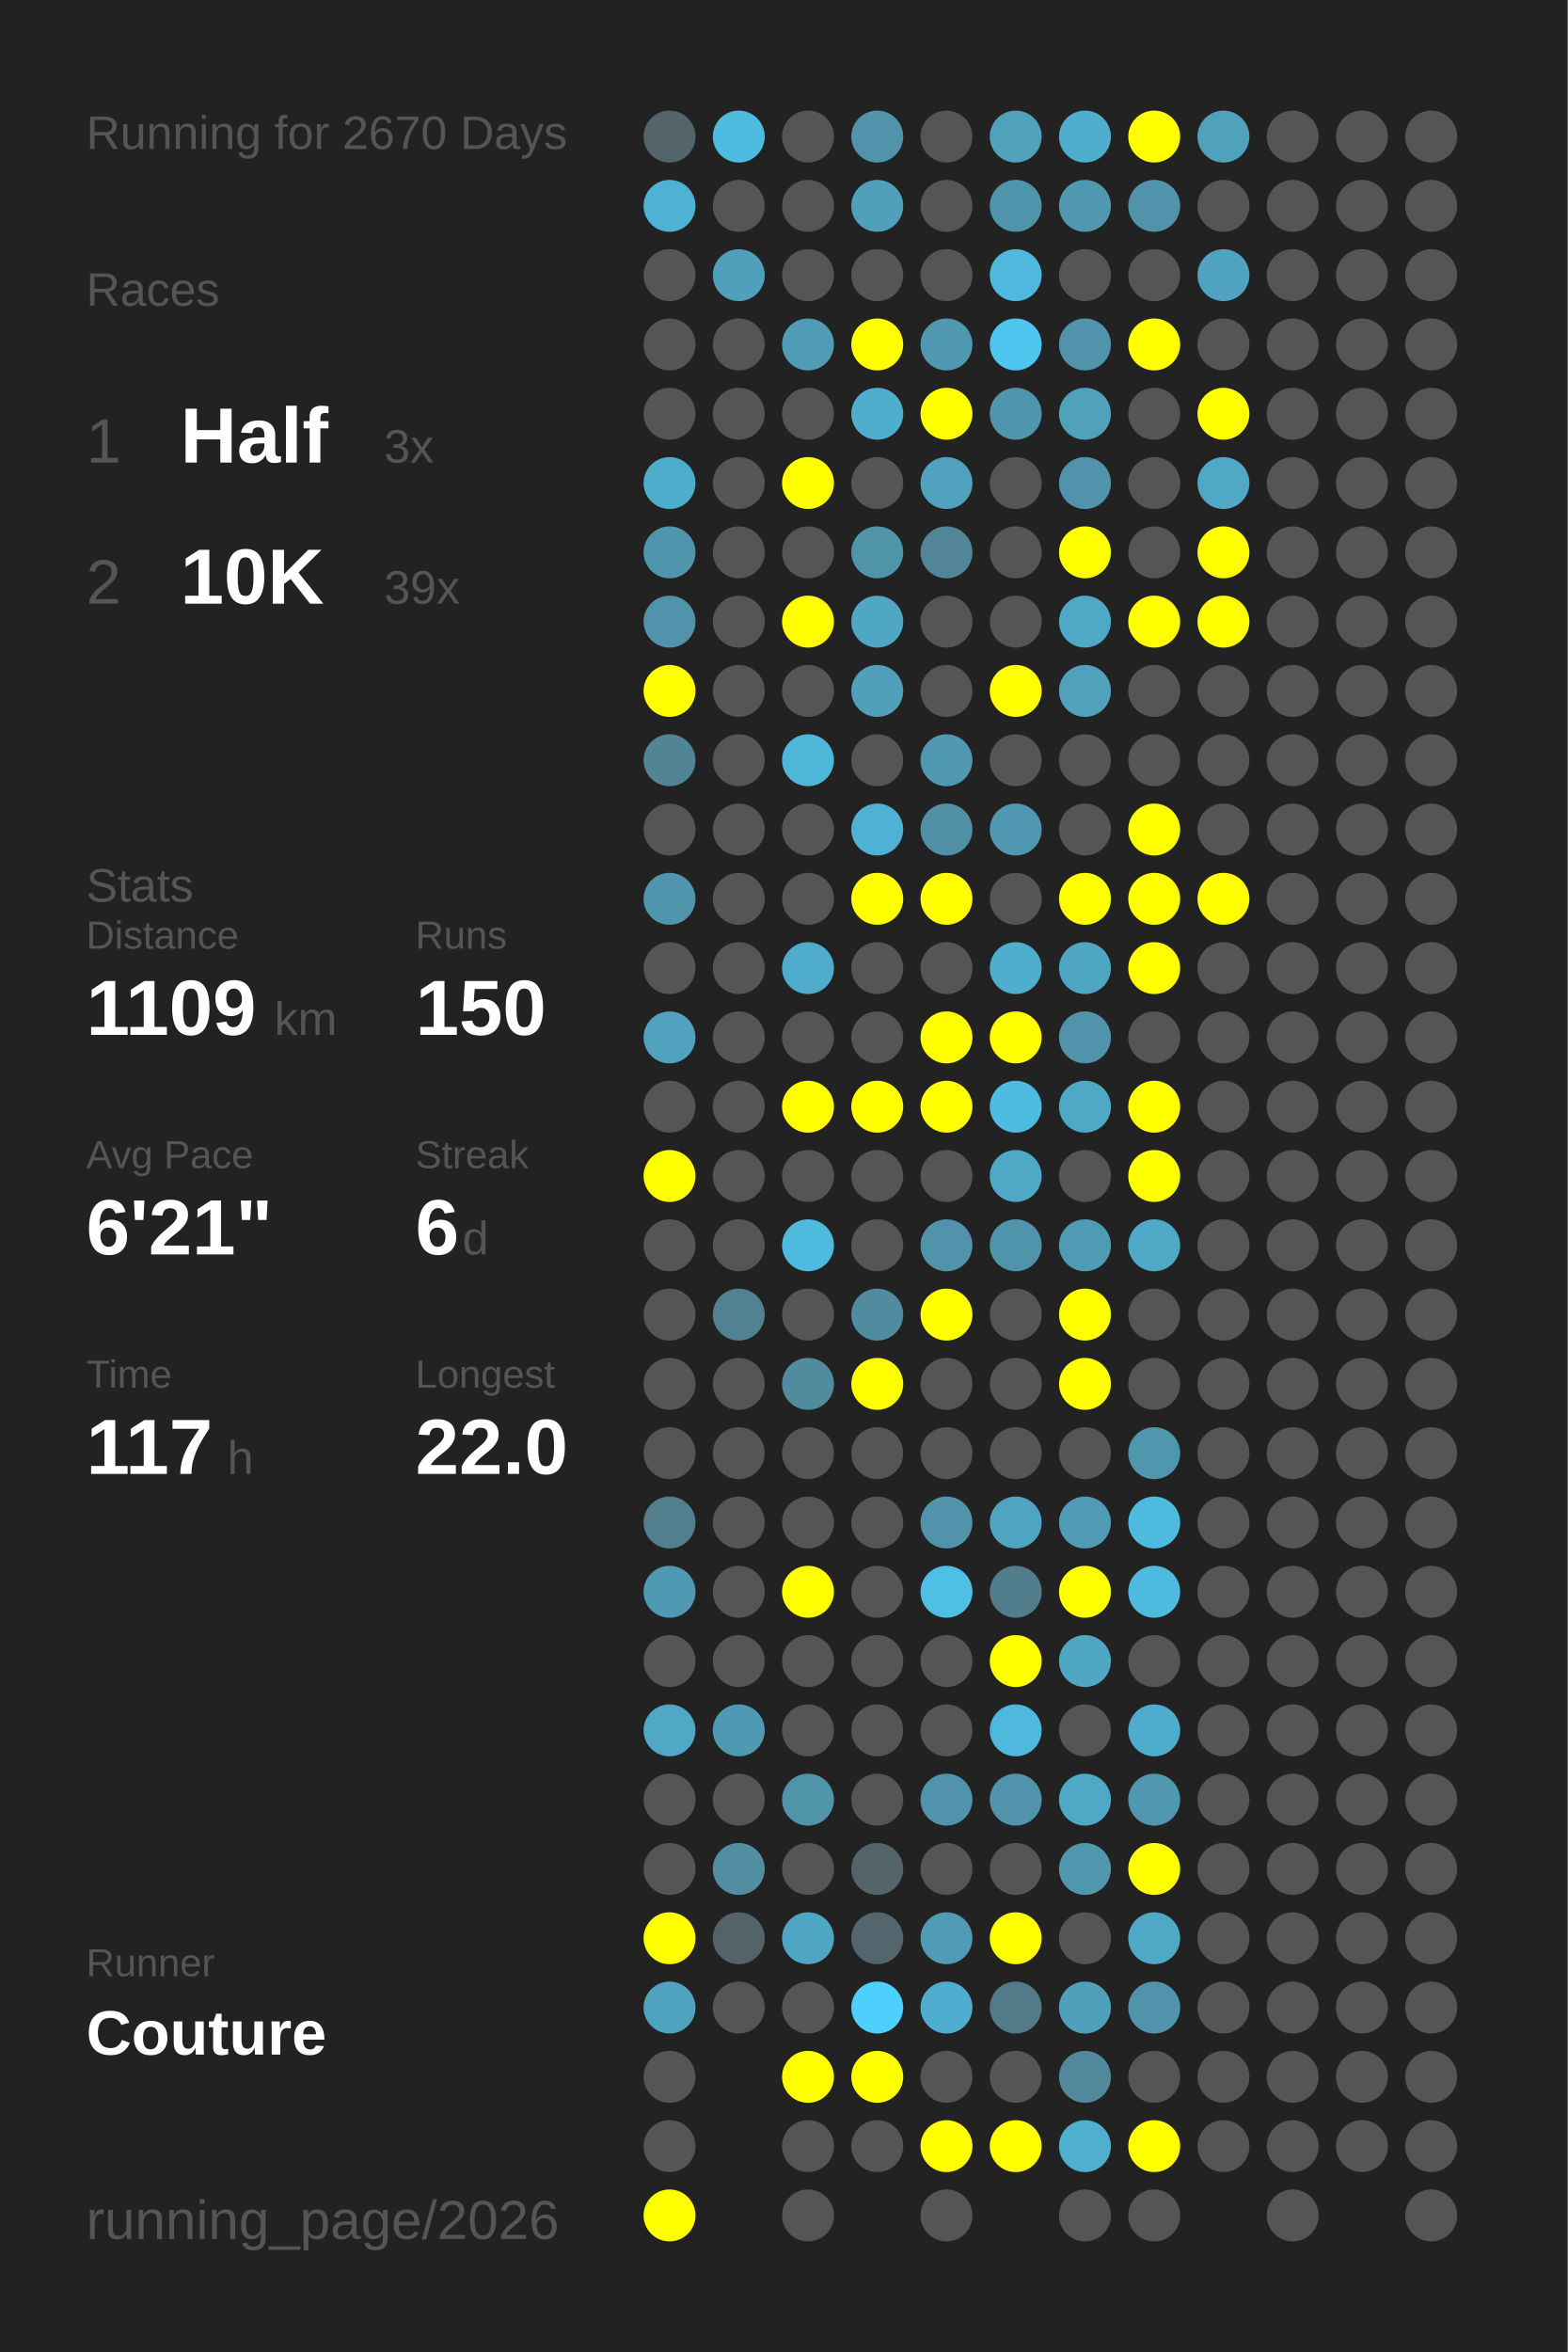
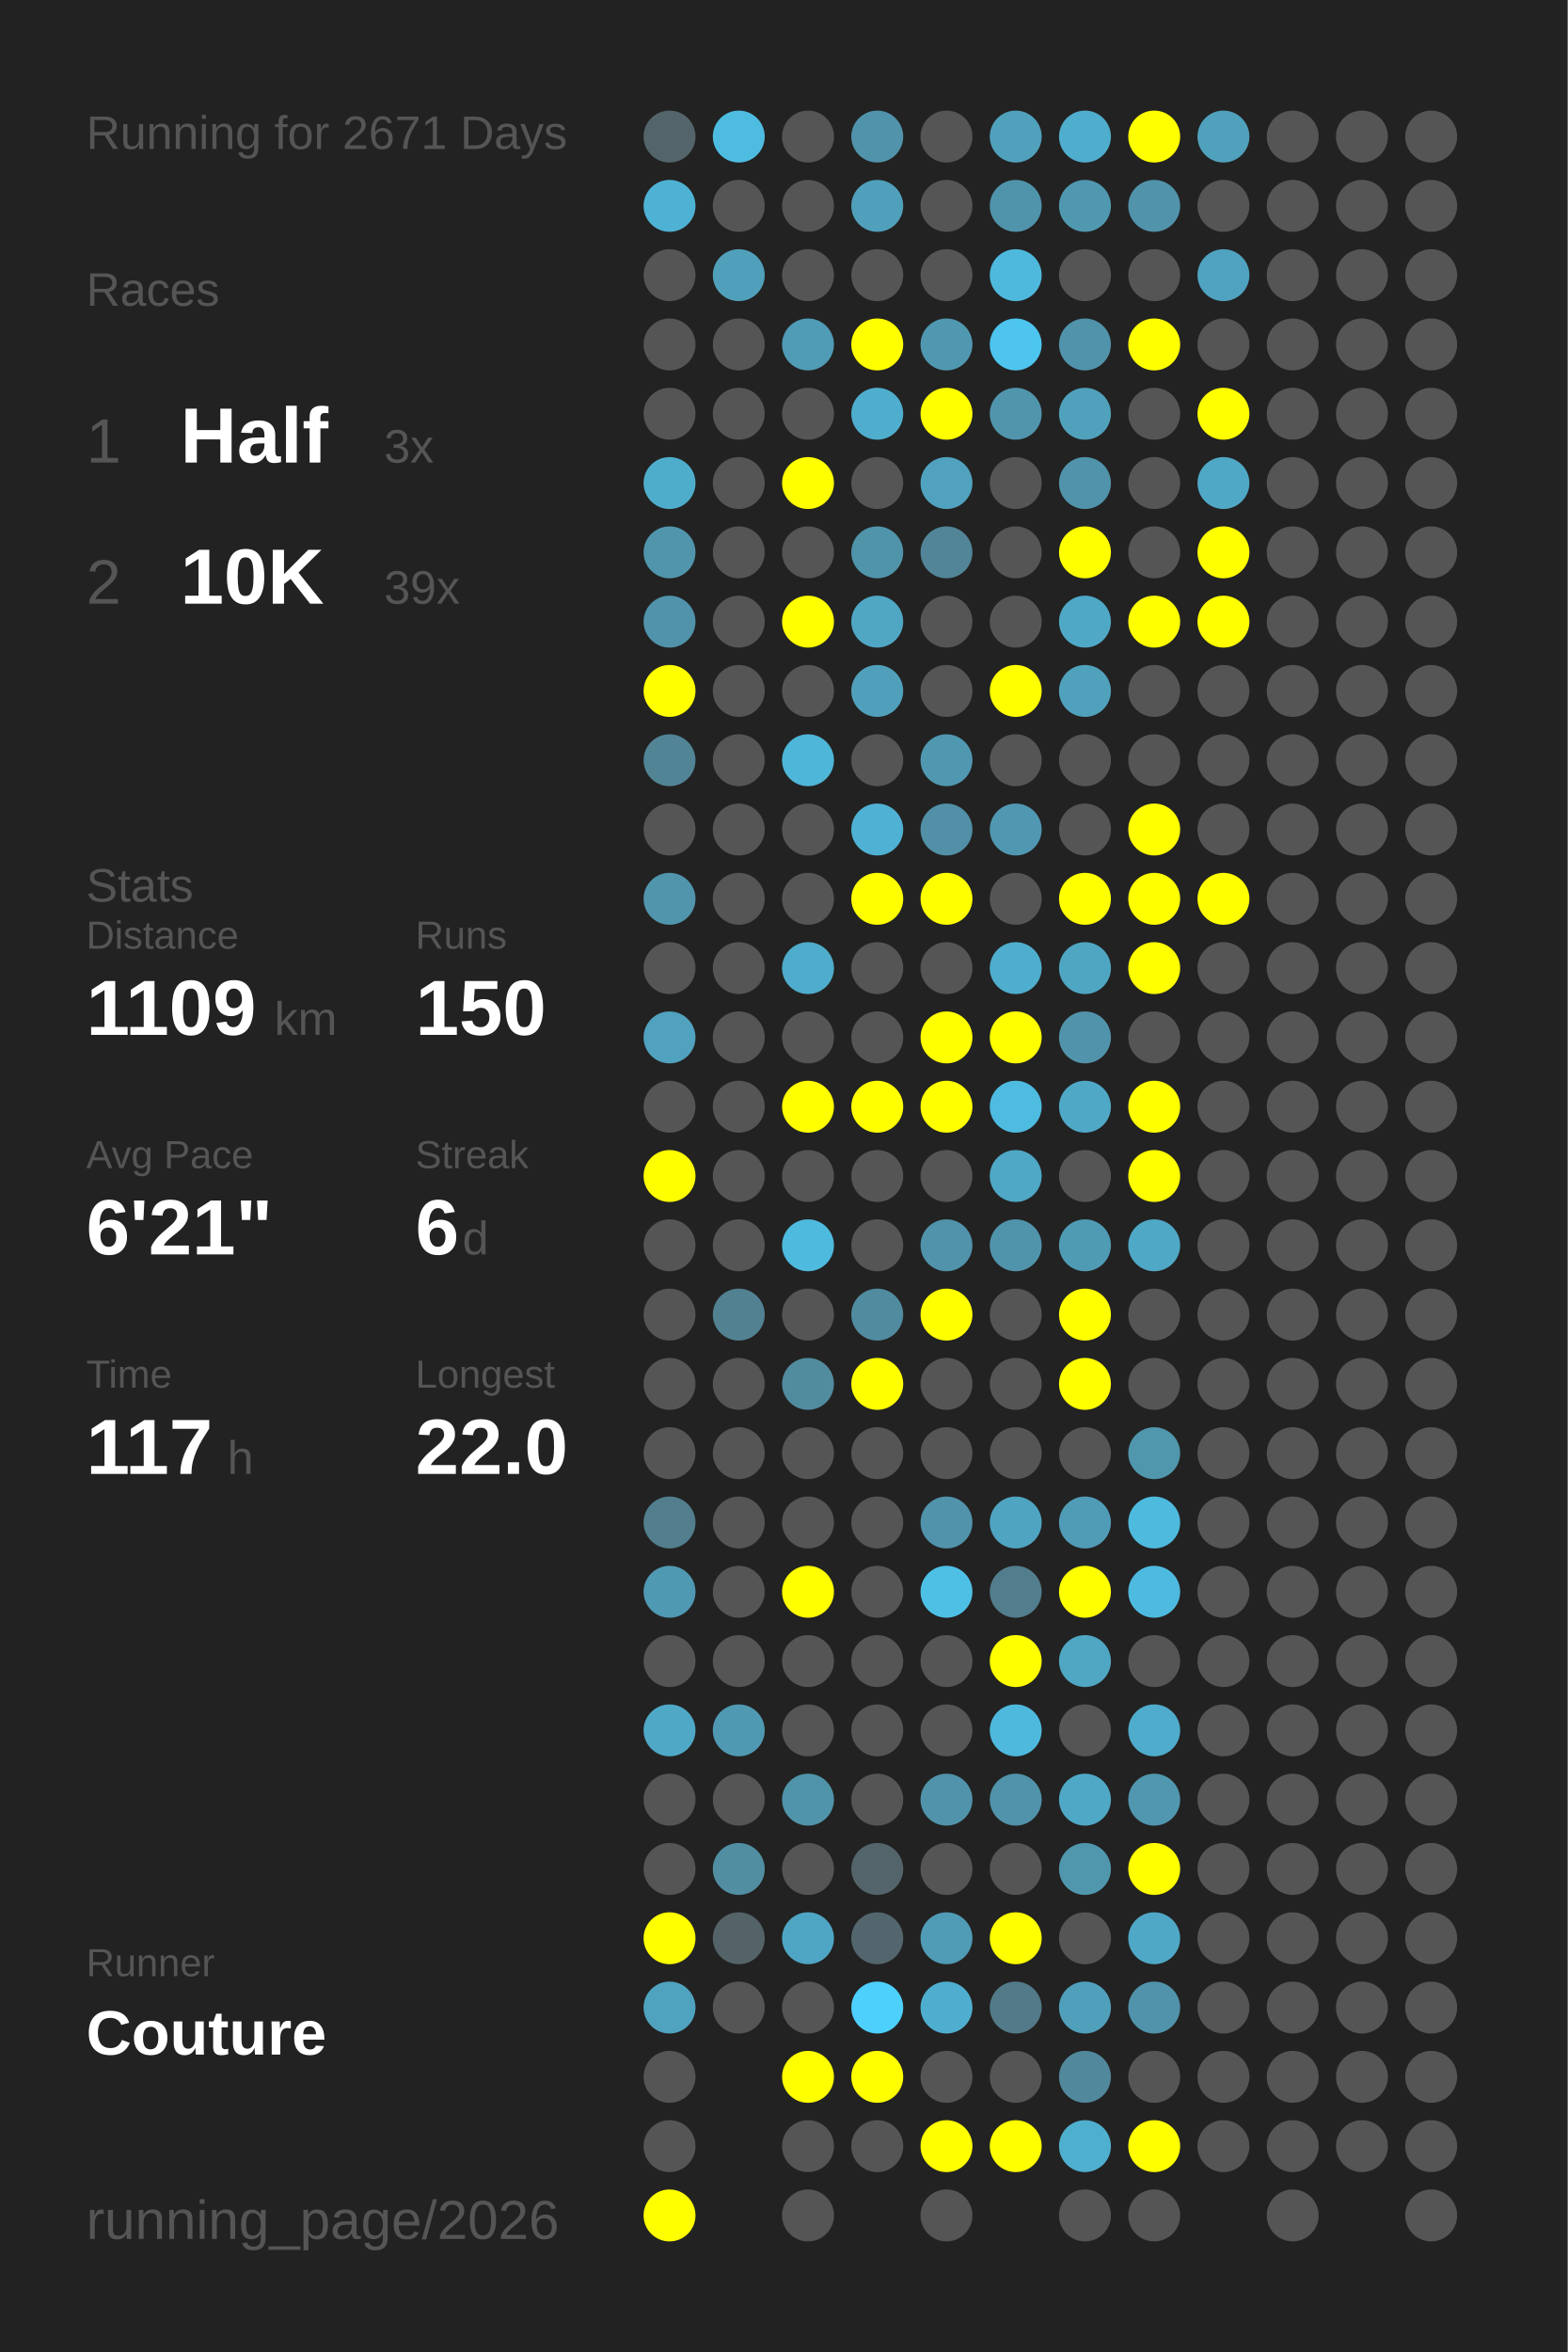
<svg xmlns="http://www.w3.org/2000/svg" baseProfile="full" height="300mm" version="1.1" viewBox="0,0,200,300" width="200mm">
  <defs />
  <rect fill="#222222" height="300" width="200" x="0" y="0" />
-   <text fill="#555555" style="font-size:6px; font-family:Arial;" x="11" y="19">Running for 2670 Days</text>
+   <text fill="#555555" style="font-size:6px; font-family:Arial;" x="11" y="19">Running for 2671 Days</text>
  <text fill="#555555" style="font-size:6px; font-family:Arial;" x="11" y="39">Races</text>
  <text fill="#555555" style="font-size:8px; font-family:Arial;" x="11" y="59">1</text>
  <text fill="#FFFFFF" style="font-size:10px; font-family:Arial; font-weight:bold;" x="23" y="59">Half</text>
  <text fill="#555555" style="font-size:6px; font-family:Arial;" x="49" y="59">3x</text>
  <text fill="#555555" style="font-size:8px; font-family:Arial;" x="11" y="77">2</text>
  <text fill="#FFFFFF" style="font-size:10px; font-family:Arial; font-weight:bold;" x="23" y="77">10K</text>
  <text fill="#555555" style="font-size:6px; font-family:Arial;" x="49" y="77">39x</text>
  <text fill="#555555" style="font-size:6px; font-family:Arial;" x="11" y="115">Stats</text>
  <text fill="#555555" style="font-size:5px; font-family:Arial;" x="11" y="121">Distance</text>
  <text fill="#FFFFFF" style="font-size:10px; font-family:Arial; font-weight:bold;" x="11" y="132">1109</text>
  <text fill="#555555" style="font-size:6px; font-family:Arial;" x="35" y="132">km</text>
  <text fill="#555555" style="font-size:5px; font-family:Arial;" x="53" y="121">Runs</text>
  <text fill="#FFFFFF" style="font-size:10px; font-family:Arial; font-weight:bold;" x="53" y="132">150</text>
  <text fill="#555555" style="font-size:5px; font-family:Arial;" x="11" y="149">Avg Pace</text>
  <text fill="#FFFFFF" style="font-size:10px; font-family:Arial; font-weight:bold;" x="11" y="160">6'21"</text>
  <text fill="#555555" style="font-size:5px; font-family:Arial;" x="53" y="149">Streak</text>
  <text fill="#FFFFFF" style="font-size:10px; font-family:Arial; font-weight:bold;" x="53" y="160">6</text>
  <text fill="#555555" style="font-size:6px; font-family:Arial;" x="59" y="160">d</text>
  <text fill="#555555" style="font-size:5px; font-family:Arial;" x="11" y="177">Time</text>
  <text fill="#FFFFFF" style="font-size:10px; font-family:Arial; font-weight:bold;" x="11" y="188">117</text>
  <text fill="#555555" style="font-size:6px; font-family:Arial;" x="29" y="188">h</text>
  <text fill="#555555" style="font-size:5px; font-family:Arial;" x="53" y="177">Longest</text>
  <text fill="#FFFFFF" style="font-size:10px; font-family:Arial; font-weight:bold;" x="53" y="188">22.0</text>
  <text fill="#555555" style="font-size:5px; font-family:Arial;" x="11" y="252.065">Runner</text>
  <text fill="#FFFFFF" style="font-size:8px; font-family:Arial; font-weight:bold;" x="11" y="262.065">Couture</text>
  <text fill="#555555" style="font-size:7px; font-family:Arial;" x="11" y="285.581">running_page/2026</text>
  <circle cx="85.417" cy="17.419" fill="#53656a" r="3.312" />
  <circle cx="85.417" cy="26.258" fill="#4eb2d4" r="3.312" />
  <circle cx="85.417" cy="35.097" fill="#555555" r="3.312" />
  <circle cx="85.417" cy="43.935" fill="#555555" r="3.312" />
  <circle cx="85.417" cy="52.774" fill="#555555" r="3.312" />
  <circle cx="85.417" cy="61.613" fill="#4fadcc" r="3.312" />
  <circle cx="85.417" cy="70.452" fill="#5095ac" r="3.312" />
  <circle cx="85.417" cy="79.29" fill="#5093aa" r="3.312" />
  <circle cx="85.417" cy="88.129" fill="#FFFF00" r="3.312" />
  <circle cx="85.417" cy="96.968" fill="#518495" r="3.312" />
  <circle cx="85.417" cy="105.806" fill="#555555" r="3.312" />
  <circle cx="85.417" cy="114.645" fill="#5095ac" r="3.312" />
  <circle cx="85.417" cy="123.484" fill="#555555" r="3.312" />
  <circle cx="85.417" cy="132.323" fill="#50a2be" r="3.312" />
  <circle cx="85.417" cy="141.161" fill="#555555" r="3.312" />
  <circle cx="85.417" cy="150" fill="#FFFF00" r="3.312" />
  <circle cx="85.417" cy="158.839" fill="#555555" r="3.312" />
  <circle cx="85.417" cy="167.677" fill="#555555" r="3.312" />
  <circle cx="85.417" cy="176.516" fill="#555555" r="3.312" />
  <circle cx="85.417" cy="185.355" fill="#555555" r="3.312" />
  <circle cx="85.417" cy="194.194" fill="#527e8d" r="3.312" />
  <circle cx="85.417" cy="203.032" fill="#5099b2" r="3.312" />
  <circle cx="85.417" cy="211.871" fill="#555555" r="3.312" />
  <circle cx="85.417" cy="220.71" fill="#4fa8c6" r="3.312" />
  <circle cx="85.417" cy="229.548" fill="#555555" r="3.312" />
  <circle cx="85.417" cy="238.387" fill="#555555" r="3.312" />
  <circle cx="85.417" cy="247.226" fill="#FFFF00" r="3.312" />
  <circle cx="85.417" cy="256.065" fill="#4fa3bf" r="3.312" />
  <circle cx="85.417" cy="264.903" fill="#555555" r="3.312" />
  <circle cx="85.417" cy="273.742" fill="#555555" r="3.312" />
  <circle cx="85.417" cy="282.581" fill="#FFFF00" r="3.312" />
  <circle cx="94.25" cy="17.419" fill="#4ebce1" r="3.312" />
  <circle cx="94.25" cy="26.258" fill="#555555" r="3.312" />
  <circle cx="94.25" cy="35.097" fill="#50a0bb" r="3.312" />
  <circle cx="94.25" cy="43.935" fill="#555555" r="3.312" />
  <circle cx="94.25" cy="52.774" fill="#555555" r="3.312" />
  <circle cx="94.25" cy="61.613" fill="#555555" r="3.312" />
  <circle cx="94.25" cy="70.452" fill="#555555" r="3.312" />
  <circle cx="94.25" cy="79.29" fill="#555555" r="3.312" />
  <circle cx="94.25" cy="88.129" fill="#555555" r="3.312" />
  <circle cx="94.25" cy="96.968" fill="#555555" r="3.312" />
  <circle cx="94.25" cy="105.806" fill="#555555" r="3.312" />
  <circle cx="94.25" cy="114.645" fill="#555555" r="3.312" />
  <circle cx="94.25" cy="123.484" fill="#555555" r="3.312" />
  <circle cx="94.25" cy="132.323" fill="#555555" r="3.312" />
  <circle cx="94.25" cy="141.161" fill="#555555" r="3.312" />
  <circle cx="94.25" cy="150" fill="#555555" r="3.312" />
  <circle cx="94.25" cy="158.839" fill="#555555" r="3.312" />
  <circle cx="94.25" cy="167.677" fill="#528292" r="3.312" />
  <circle cx="94.25" cy="176.516" fill="#555555" r="3.312" />
  <circle cx="94.25" cy="185.355" fill="#555555" r="3.312" />
  <circle cx="94.25" cy="194.194" fill="#555555" r="3.312" />
  <circle cx="94.25" cy="203.032" fill="#555555" r="3.312" />
  <circle cx="94.25" cy="211.871" fill="#555555" r="3.312" />
  <circle cx="94.25" cy="220.71" fill="#5099b2" r="3.312" />
  <circle cx="94.25" cy="229.548" fill="#555555" r="3.312" />
  <circle cx="94.25" cy="238.387" fill="#518ea2" r="3.312" />
  <circle cx="94.25" cy="247.226" fill="#546368" r="3.312" />
  <circle cx="94.25" cy="256.065" fill="#555555" r="3.312" />
  <circle cx="103.083" cy="17.419" fill="#555555" r="3.312" />
  <circle cx="103.083" cy="26.258" fill="#555555" r="3.312" />
  <circle cx="103.083" cy="35.097" fill="#555555" r="3.312" />
  <circle cx="103.083" cy="43.935" fill="#509bb5" r="3.312" />
  <circle cx="103.083" cy="52.774" fill="#555555" r="3.312" />
  <circle cx="103.083" cy="61.613" fill="#FFFF00" r="3.312" />
  <circle cx="103.083" cy="70.452" fill="#555555" r="3.312" />
  <circle cx="103.083" cy="79.29" fill="#FFFF00" r="3.312" />
  <circle cx="103.083" cy="88.129" fill="#555555" r="3.312" />
  <circle cx="103.083" cy="96.968" fill="#4eb6d9" r="3.312" />
  <circle cx="103.083" cy="105.806" fill="#555555" r="3.312" />
  <circle cx="103.083" cy="114.645" fill="#555555" r="3.312" />
  <circle cx="103.083" cy="123.484" fill="#4faccc" r="3.312" />
  <circle cx="103.083" cy="132.323" fill="#555555" r="3.312" />
  <circle cx="103.083" cy="141.161" fill="#FFFF00" r="3.312" />
  <circle cx="103.083" cy="150" fill="#555555" r="3.312" />
  <circle cx="103.083" cy="158.839" fill="#4ebade" r="3.312" />
  <circle cx="103.083" cy="167.677" fill="#555555" r="3.312" />
  <circle cx="103.083" cy="176.516" fill="#518b9e" r="3.312" />
  <circle cx="103.083" cy="185.355" fill="#555555" r="3.312" />
  <circle cx="103.083" cy="194.194" fill="#555555" r="3.312" />
  <circle cx="103.083" cy="203.032" fill="#FFFF00" r="3.312" />
  <circle cx="103.083" cy="211.871" fill="#555555" r="3.312" />
  <circle cx="103.083" cy="220.71" fill="#555555" r="3.312" />
  <circle cx="103.083" cy="229.548" fill="#5094aa" r="3.312" />
  <circle cx="103.083" cy="238.387" fill="#555555" r="3.312" />
  <circle cx="103.083" cy="247.226" fill="#4fa6c4" r="3.312" />
  <circle cx="103.083" cy="256.065" fill="#555555" r="3.312" />
  <circle cx="103.083" cy="264.903" fill="#FFFF00" r="3.312" />
  <circle cx="103.083" cy="273.742" fill="#555555" r="3.312" />
  <circle cx="103.083" cy="282.581" fill="#555555" r="3.312" />
  <circle cx="111.917" cy="17.419" fill="#5093aa" r="3.312" />
  <circle cx="111.917" cy="26.258" fill="#50a0bc" r="3.312" />
  <circle cx="111.917" cy="35.097" fill="#555555" r="3.312" />
  <circle cx="111.917" cy="43.935" fill="#FFFF00" r="3.312" />
  <circle cx="111.917" cy="52.774" fill="#4faece" r="3.312" />
  <circle cx="111.917" cy="61.613" fill="#555555" r="3.312" />
  <circle cx="111.917" cy="70.452" fill="#5094aa" r="3.312" />
  <circle cx="111.917" cy="79.29" fill="#4fa7c4" r="3.312" />
  <circle cx="111.917" cy="88.129" fill="#50a0bb" r="3.312" />
  <circle cx="111.917" cy="96.968" fill="#555555" r="3.312" />
  <circle cx="111.917" cy="105.806" fill="#4fb1d3" r="3.312" />
  <circle cx="111.917" cy="114.645" fill="#FFFF00" r="3.312" />
  <circle cx="111.917" cy="123.484" fill="#555555" r="3.312" />
  <circle cx="111.917" cy="132.323" fill="#555555" r="3.312" />
  <circle cx="111.917" cy="141.161" fill="#FFFF00" r="3.312" />
  <circle cx="111.917" cy="150" fill="#555555" r="3.312" />
  <circle cx="111.917" cy="158.839" fill="#555555" r="3.312" />
  <circle cx="111.917" cy="167.677" fill="#518b9f" r="3.312" />
  <circle cx="111.917" cy="176.516" fill="#FFFF00" r="3.312" />
  <circle cx="111.917" cy="185.355" fill="#555555" r="3.312" />
  <circle cx="111.917" cy="194.194" fill="#555555" r="3.312" />
  <circle cx="111.917" cy="203.032" fill="#555555" r="3.312" />
  <circle cx="111.917" cy="211.871" fill="#555555" r="3.312" />
  <circle cx="111.917" cy="220.71" fill="#555555" r="3.312" />
  <circle cx="111.917" cy="229.548" fill="#555555" r="3.312" />
  <circle cx="111.917" cy="238.387" fill="#53656b" r="3.312" />
  <circle cx="111.917" cy="247.226" fill="#53666d" r="3.312" />
  <circle cx="111.917" cy="256.065" fill="#4dd0fc" r="3.312" />
  <circle cx="111.917" cy="264.903" fill="#FFFF00" r="3.312" />
  <circle cx="111.917" cy="273.742" fill="#555555" r="3.312" />
  <circle cx="120.75" cy="17.419" fill="#555555" r="3.312" />
  <circle cx="120.75" cy="26.258" fill="#555555" r="3.312" />
  <circle cx="120.75" cy="35.097" fill="#555555" r="3.312" />
  <circle cx="120.75" cy="43.935" fill="#5098b0" r="3.312" />
  <circle cx="120.75" cy="52.774" fill="#FFFF00" r="3.312" />
  <circle cx="120.75" cy="61.613" fill="#50a2be" r="3.312" />
  <circle cx="120.75" cy="70.452" fill="#518597" r="3.312" />
  <circle cx="120.75" cy="79.29" fill="#555555" r="3.312" />
  <circle cx="120.75" cy="88.129" fill="#555555" r="3.312" />
  <circle cx="120.75" cy="96.968" fill="#5098b0" r="3.312" />
  <circle cx="120.75" cy="105.806" fill="#5190a6" r="3.312" />
  <circle cx="120.75" cy="114.645" fill="#FFFF00" r="3.312" />
  <circle cx="120.75" cy="123.484" fill="#555555" r="3.312" />
  <circle cx="120.75" cy="132.323" fill="#FFFF00" r="3.312" />
  <circle cx="120.75" cy="141.161" fill="#FFFF00" r="3.312" />
  <circle cx="120.75" cy="150" fill="#555555" r="3.312" />
  <circle cx="120.75" cy="158.839" fill="#5093aa" r="3.312" />
  <circle cx="120.75" cy="167.677" fill="#FFFF00" r="3.312" />
  <circle cx="120.75" cy="176.516" fill="#555555" r="3.312" />
  <circle cx="120.75" cy="185.355" fill="#555555" r="3.312" />
  <circle cx="120.75" cy="194.194" fill="#5093aa" r="3.312" />
  <circle cx="120.75" cy="203.032" fill="#4ec0e6" r="3.312" />
  <circle cx="120.75" cy="211.871" fill="#555555" r="3.312" />
  <circle cx="120.75" cy="220.71" fill="#555555" r="3.312" />
  <circle cx="120.75" cy="229.548" fill="#5093aa" r="3.312" />
  <circle cx="120.75" cy="238.387" fill="#555555" r="3.312" />
  <circle cx="120.75" cy="247.226" fill="#509bb5" r="3.312" />
  <circle cx="120.75" cy="256.065" fill="#4faecf" r="3.312" />
  <circle cx="120.75" cy="264.903" fill="#555555" r="3.312" />
  <circle cx="120.75" cy="273.742" fill="#FFFF00" r="3.312" />
  <circle cx="120.75" cy="282.581" fill="#555555" r="3.312" />
  <circle cx="129.583" cy="17.419" fill="#50a1bc" r="3.312" />
  <circle cx="129.583" cy="26.258" fill="#5094ab" r="3.312" />
  <circle cx="129.583" cy="35.097" fill="#4eb9dd" r="3.312" />
  <circle cx="129.583" cy="43.935" fill="#4dc5ee" r="3.312" />
  <circle cx="129.583" cy="52.774" fill="#5095ac" r="3.312" />
  <circle cx="129.583" cy="61.613" fill="#555555" r="3.312" />
  <circle cx="129.583" cy="70.452" fill="#555555" r="3.312" />
  <circle cx="129.583" cy="79.29" fill="#555555" r="3.312" />
  <circle cx="129.583" cy="88.129" fill="#FFFF00" r="3.312" />
  <circle cx="129.583" cy="96.968" fill="#555555" r="3.312" />
  <circle cx="129.583" cy="105.806" fill="#5098b1" r="3.312" />
  <circle cx="129.583" cy="114.645" fill="#555555" r="3.312" />
  <circle cx="129.583" cy="123.484" fill="#4faece" r="3.312" />
  <circle cx="129.583" cy="132.323" fill="#FFFF00" r="3.312" />
  <circle cx="129.583" cy="141.161" fill="#4ebbe0" r="3.312" />
  <circle cx="129.583" cy="150" fill="#4fa8c6" r="3.312" />
  <circle cx="129.583" cy="158.839" fill="#5094ab" r="3.312" />
  <circle cx="129.583" cy="167.677" fill="#555555" r="3.312" />
  <circle cx="129.583" cy="176.516" fill="#555555" r="3.312" />
  <circle cx="129.583" cy="185.355" fill="#555555" r="3.312" />
  <circle cx="129.583" cy="194.194" fill="#4fa4c1" r="3.312" />
  <circle cx="129.583" cy="203.032" fill="#527d8c" r="3.312" />
  <circle cx="129.583" cy="211.871" fill="#FFFF00" r="3.312" />
  <circle cx="129.583" cy="220.71" fill="#4eb9dd" r="3.312" />
  <circle cx="129.583" cy="229.548" fill="#5093aa" r="3.312" />
  <circle cx="129.583" cy="238.387" fill="#555555" r="3.312" />
  <circle cx="129.583" cy="247.226" fill="#FFFF00" r="3.312" />
  <circle cx="129.583" cy="256.065" fill="#527a88" r="3.312" />
  <circle cx="129.583" cy="264.903" fill="#555555" r="3.312" />
  <circle cx="129.583" cy="273.742" fill="#FFFF00" r="3.312" />
  <circle cx="138.417" cy="17.419" fill="#4fadcd" r="3.312" />
  <circle cx="138.417" cy="26.258" fill="#5098b0" r="3.312" />
  <circle cx="138.417" cy="35.097" fill="#555555" r="3.312" />
  <circle cx="138.417" cy="43.935" fill="#5093aa" r="3.312" />
  <circle cx="138.417" cy="52.774" fill="#50a1bc" r="3.312" />
  <circle cx="138.417" cy="61.613" fill="#5093aa" r="3.312" />
  <circle cx="138.417" cy="70.452" fill="#FFFF00" r="3.312" />
  <circle cx="138.417" cy="79.29" fill="#4fa8c6" r="3.312" />
  <circle cx="138.417" cy="88.129" fill="#50a1bc" r="3.312" />
  <circle cx="138.417" cy="96.968" fill="#555555" r="3.312" />
  <circle cx="138.417" cy="105.806" fill="#555555" r="3.312" />
  <circle cx="138.417" cy="114.645" fill="#FFFF00" r="3.312" />
  <circle cx="138.417" cy="123.484" fill="#4fa6c3" r="3.312" />
  <circle cx="138.417" cy="132.323" fill="#5193aa" r="3.312" />
  <circle cx="138.417" cy="141.161" fill="#4fa8c6" r="3.312" />
  <circle cx="138.417" cy="150" fill="#555555" r="3.312" />
  <circle cx="138.417" cy="158.839" fill="#509bb4" r="3.312" />
  <circle cx="138.417" cy="167.677" fill="#FFFF00" r="3.312" />
  <circle cx="138.417" cy="176.516" fill="#FFFF00" r="3.312" />
  <circle cx="138.417" cy="185.355" fill="#555555" r="3.312" />
  <circle cx="138.417" cy="194.194" fill="#509cb6" r="3.312" />
  <circle cx="138.417" cy="203.032" fill="#FFFF00" r="3.312" />
  <circle cx="138.417" cy="211.871" fill="#4fa7c4" r="3.312" />
  <circle cx="138.417" cy="220.71" fill="#555555" r="3.312" />
  <circle cx="138.417" cy="229.548" fill="#4fa8c6" r="3.312" />
  <circle cx="138.417" cy="238.387" fill="#5096ad" r="3.312" />
  <circle cx="138.417" cy="247.226" fill="#555555" r="3.312" />
  <circle cx="138.417" cy="256.065" fill="#50a0bc" r="3.312" />
  <circle cx="138.417" cy="264.903" fill="#51889b" r="3.312" />
  <circle cx="138.417" cy="273.742" fill="#4fafcf" r="3.312" />
  <circle cx="138.417" cy="282.581" fill="#555555" r="3.312" />
  <circle cx="147.25" cy="17.419" fill="#FFFF00" r="3.312" />
  <circle cx="147.25" cy="26.258" fill="#5093aa" r="3.312" />
  <circle cx="147.25" cy="35.097" fill="#555555" r="3.312" />
  <circle cx="147.25" cy="43.935" fill="#FFFF00" r="3.312" />
  <circle cx="147.25" cy="52.774" fill="#555555" r="3.312" />
  <circle cx="147.25" cy="61.613" fill="#555555" r="3.312" />
  <circle cx="147.25" cy="70.452" fill="#555555" r="3.312" />
  <circle cx="147.25" cy="79.29" fill="#FFFF00" r="3.312" />
  <circle cx="147.25" cy="88.129" fill="#555555" r="3.312" />
  <circle cx="147.25" cy="96.968" fill="#555555" r="3.312" />
  <circle cx="147.25" cy="105.806" fill="#FFFF00" r="3.312" />
  <circle cx="147.25" cy="114.645" fill="#FFFF00" r="3.312" />
  <circle cx="147.25" cy="123.484" fill="#FFFF00" r="3.312" />
  <circle cx="147.25" cy="132.323" fill="#555555" r="3.312" />
  <circle cx="147.25" cy="141.161" fill="#FFFF00" r="3.312" />
  <circle cx="147.25" cy="150" fill="#FFFF00" r="3.312" />
  <circle cx="147.25" cy="158.839" fill="#4fa8c6" r="3.312" />
  <circle cx="147.25" cy="167.677" fill="#555555" r="3.312" />
  <circle cx="147.25" cy="176.516" fill="#555555" r="3.312" />
  <circle cx="147.25" cy="185.355" fill="#5096ad" r="3.312" />
  <circle cx="147.25" cy="194.194" fill="#4ebade" r="3.312" />
  <circle cx="147.25" cy="203.032" fill="#4ebadf" r="3.312" />
  <circle cx="147.25" cy="211.871" fill="#555555" r="3.312" />
  <circle cx="147.25" cy="220.71" fill="#4faccc" r="3.312" />
  <circle cx="147.25" cy="229.548" fill="#5097af" r="3.312" />
  <circle cx="147.25" cy="238.387" fill="#FFFF00" r="3.312" />
  <circle cx="147.25" cy="247.226" fill="#4fa8c6" r="3.312" />
  <circle cx="147.25" cy="256.065" fill="#5093aa" r="3.312" />
  <circle cx="147.25" cy="264.903" fill="#555555" r="3.312" />
  <circle cx="147.25" cy="273.742" fill="#FFFF00" r="3.312" />
  <circle cx="147.25" cy="282.581" fill="#555555" r="3.312" />
  <circle cx="156.083" cy="17.419" fill="#50a1bc" r="3.312" />
  <circle cx="156.083" cy="26.258" fill="#555555" r="3.312" />
  <circle cx="156.083" cy="35.097" fill="#4fa3c0" r="3.312" />
  <circle cx="156.083" cy="43.935" fill="#555555" r="3.312" />
  <circle cx="156.083" cy="52.774" fill="#FFFF00" r="3.312" />
  <circle cx="156.083" cy="61.613" fill="#4fa8c6" r="3.312" />
  <circle cx="156.083" cy="70.452" fill="#FFFF00" r="3.312" />
  <circle cx="156.083" cy="79.29" fill="#FFFF00" r="3.312" />
  <circle cx="156.083" cy="88.129" fill="#555555" r="3.312" />
  <circle cx="156.083" cy="96.968" fill="#555555" r="3.312" />
  <circle cx="156.083" cy="105.806" fill="#555555" r="3.312" />
  <circle cx="156.083" cy="114.645" fill="#FFFF00" r="3.312" />
  <circle cx="156.083" cy="123.484" fill="#555555" r="3.312" />
  <circle cx="156.083" cy="132.323" fill="#555555" r="3.312" />
  <circle cx="156.083" cy="141.161" fill="#555555" r="3.312" />
  <circle cx="156.083" cy="150" fill="#555555" r="3.312" />
  <circle cx="156.083" cy="158.839" fill="#555555" r="3.312" />
  <circle cx="156.083" cy="167.677" fill="#555555" r="3.312" />
  <circle cx="156.083" cy="176.516" fill="#555555" r="3.312" />
  <circle cx="156.083" cy="185.355" fill="#555555" r="3.312" />
  <circle cx="156.083" cy="194.194" fill="#555555" r="3.312" />
  <circle cx="156.083" cy="203.032" fill="#555555" r="3.312" />
  <circle cx="156.083" cy="211.871" fill="#555555" r="3.312" />
  <circle cx="156.083" cy="220.71" fill="#555555" r="3.312" />
  <circle cx="156.083" cy="229.548" fill="#555555" r="3.312" />
  <circle cx="156.083" cy="238.387" fill="#555555" r="3.312" />
  <circle cx="156.083" cy="247.226" fill="#555555" r="3.312" />
  <circle cx="156.083" cy="256.065" fill="#555555" r="3.312" />
  <circle cx="156.083" cy="264.903" fill="#555555" r="3.312" />
  <circle cx="156.083" cy="273.742" fill="#555555" r="3.312" />
  <circle cx="164.917" cy="17.419" fill="#555555" r="3.312" />
  <circle cx="164.917" cy="26.258" fill="#555555" r="3.312" />
  <circle cx="164.917" cy="35.097" fill="#555555" r="3.312" />
  <circle cx="164.917" cy="43.935" fill="#555555" r="3.312" />
  <circle cx="164.917" cy="52.774" fill="#555555" r="3.312" />
  <circle cx="164.917" cy="61.613" fill="#555555" r="3.312" />
  <circle cx="164.917" cy="70.452" fill="#555555" r="3.312" />
  <circle cx="164.917" cy="79.29" fill="#555555" r="3.312" />
  <circle cx="164.917" cy="88.129" fill="#555555" r="3.312" />
  <circle cx="164.917" cy="96.968" fill="#555555" r="3.312" />
  <circle cx="164.917" cy="105.806" fill="#555555" r="3.312" />
  <circle cx="164.917" cy="114.645" fill="#555555" r="3.312" />
  <circle cx="164.917" cy="123.484" fill="#555555" r="3.312" />
  <circle cx="164.917" cy="132.323" fill="#555555" r="3.312" />
  <circle cx="164.917" cy="141.161" fill="#555555" r="3.312" />
  <circle cx="164.917" cy="150" fill="#555555" r="3.312" />
  <circle cx="164.917" cy="158.839" fill="#555555" r="3.312" />
  <circle cx="164.917" cy="167.677" fill="#555555" r="3.312" />
  <circle cx="164.917" cy="176.516" fill="#555555" r="3.312" />
  <circle cx="164.917" cy="185.355" fill="#555555" r="3.312" />
  <circle cx="164.917" cy="194.194" fill="#555555" r="3.312" />
  <circle cx="164.917" cy="203.032" fill="#555555" r="3.312" />
  <circle cx="164.917" cy="211.871" fill="#555555" r="3.312" />
  <circle cx="164.917" cy="220.71" fill="#555555" r="3.312" />
  <circle cx="164.917" cy="229.548" fill="#555555" r="3.312" />
  <circle cx="164.917" cy="238.387" fill="#555555" r="3.312" />
  <circle cx="164.917" cy="247.226" fill="#555555" r="3.312" />
  <circle cx="164.917" cy="256.065" fill="#555555" r="3.312" />
  <circle cx="164.917" cy="264.903" fill="#555555" r="3.312" />
  <circle cx="164.917" cy="273.742" fill="#555555" r="3.312" />
  <circle cx="164.917" cy="282.581" fill="#555555" r="3.312" />
  <circle cx="173.75" cy="17.419" fill="#555555" r="3.312" />
  <circle cx="173.75" cy="26.258" fill="#555555" r="3.312" />
  <circle cx="173.75" cy="35.097" fill="#555555" r="3.312" />
  <circle cx="173.75" cy="43.935" fill="#555555" r="3.312" />
  <circle cx="173.75" cy="52.774" fill="#555555" r="3.312" />
  <circle cx="173.75" cy="61.613" fill="#555555" r="3.312" />
  <circle cx="173.75" cy="70.452" fill="#555555" r="3.312" />
  <circle cx="173.75" cy="79.29" fill="#555555" r="3.312" />
  <circle cx="173.75" cy="88.129" fill="#555555" r="3.312" />
  <circle cx="173.75" cy="96.968" fill="#555555" r="3.312" />
  <circle cx="173.75" cy="105.806" fill="#555555" r="3.312" />
  <circle cx="173.75" cy="114.645" fill="#555555" r="3.312" />
  <circle cx="173.75" cy="123.484" fill="#555555" r="3.312" />
  <circle cx="173.75" cy="132.323" fill="#555555" r="3.312" />
  <circle cx="173.75" cy="141.161" fill="#555555" r="3.312" />
  <circle cx="173.75" cy="150" fill="#555555" r="3.312" />
  <circle cx="173.75" cy="158.839" fill="#555555" r="3.312" />
  <circle cx="173.75" cy="167.677" fill="#555555" r="3.312" />
  <circle cx="173.75" cy="176.516" fill="#555555" r="3.312" />
  <circle cx="173.75" cy="185.355" fill="#555555" r="3.312" />
  <circle cx="173.75" cy="194.194" fill="#555555" r="3.312" />
  <circle cx="173.75" cy="203.032" fill="#555555" r="3.312" />
  <circle cx="173.75" cy="211.871" fill="#555555" r="3.312" />
  <circle cx="173.75" cy="220.71" fill="#555555" r="3.312" />
  <circle cx="173.75" cy="229.548" fill="#555555" r="3.312" />
  <circle cx="173.75" cy="238.387" fill="#555555" r="3.312" />
  <circle cx="173.75" cy="247.226" fill="#555555" r="3.312" />
  <circle cx="173.75" cy="256.065" fill="#555555" r="3.312" />
  <circle cx="173.75" cy="264.903" fill="#555555" r="3.312" />
  <circle cx="173.75" cy="273.742" fill="#555555" r="3.312" />
  <circle cx="182.583" cy="17.419" fill="#555555" r="3.312" />
  <circle cx="182.583" cy="26.258" fill="#555555" r="3.312" />
  <circle cx="182.583" cy="35.097" fill="#555555" r="3.312" />
  <circle cx="182.583" cy="43.935" fill="#555555" r="3.312" />
  <circle cx="182.583" cy="52.774" fill="#555555" r="3.312" />
  <circle cx="182.583" cy="61.613" fill="#555555" r="3.312" />
  <circle cx="182.583" cy="70.452" fill="#555555" r="3.312" />
  <circle cx="182.583" cy="79.29" fill="#555555" r="3.312" />
  <circle cx="182.583" cy="88.129" fill="#555555" r="3.312" />
  <circle cx="182.583" cy="96.968" fill="#555555" r="3.312" />
  <circle cx="182.583" cy="105.806" fill="#555555" r="3.312" />
  <circle cx="182.583" cy="114.645" fill="#555555" r="3.312" />
  <circle cx="182.583" cy="123.484" fill="#555555" r="3.312" />
  <circle cx="182.583" cy="132.323" fill="#555555" r="3.312" />
  <circle cx="182.583" cy="141.161" fill="#555555" r="3.312" />
  <circle cx="182.583" cy="150" fill="#555555" r="3.312" />
  <circle cx="182.583" cy="158.839" fill="#555555" r="3.312" />
  <circle cx="182.583" cy="167.677" fill="#555555" r="3.312" />
  <circle cx="182.583" cy="176.516" fill="#555555" r="3.312" />
  <circle cx="182.583" cy="185.355" fill="#555555" r="3.312" />
  <circle cx="182.583" cy="194.194" fill="#555555" r="3.312" />
  <circle cx="182.583" cy="203.032" fill="#555555" r="3.312" />
  <circle cx="182.583" cy="211.871" fill="#555555" r="3.312" />
  <circle cx="182.583" cy="220.71" fill="#555555" r="3.312" />
  <circle cx="182.583" cy="229.548" fill="#555555" r="3.312" />
  <circle cx="182.583" cy="238.387" fill="#555555" r="3.312" />
  <circle cx="182.583" cy="247.226" fill="#555555" r="3.312" />
  <circle cx="182.583" cy="256.065" fill="#555555" r="3.312" />
  <circle cx="182.583" cy="264.903" fill="#555555" r="3.312" />
  <circle cx="182.583" cy="273.742" fill="#555555" r="3.312" />
  <circle cx="182.583" cy="282.581" fill="#555555" r="3.312" />
</svg>
